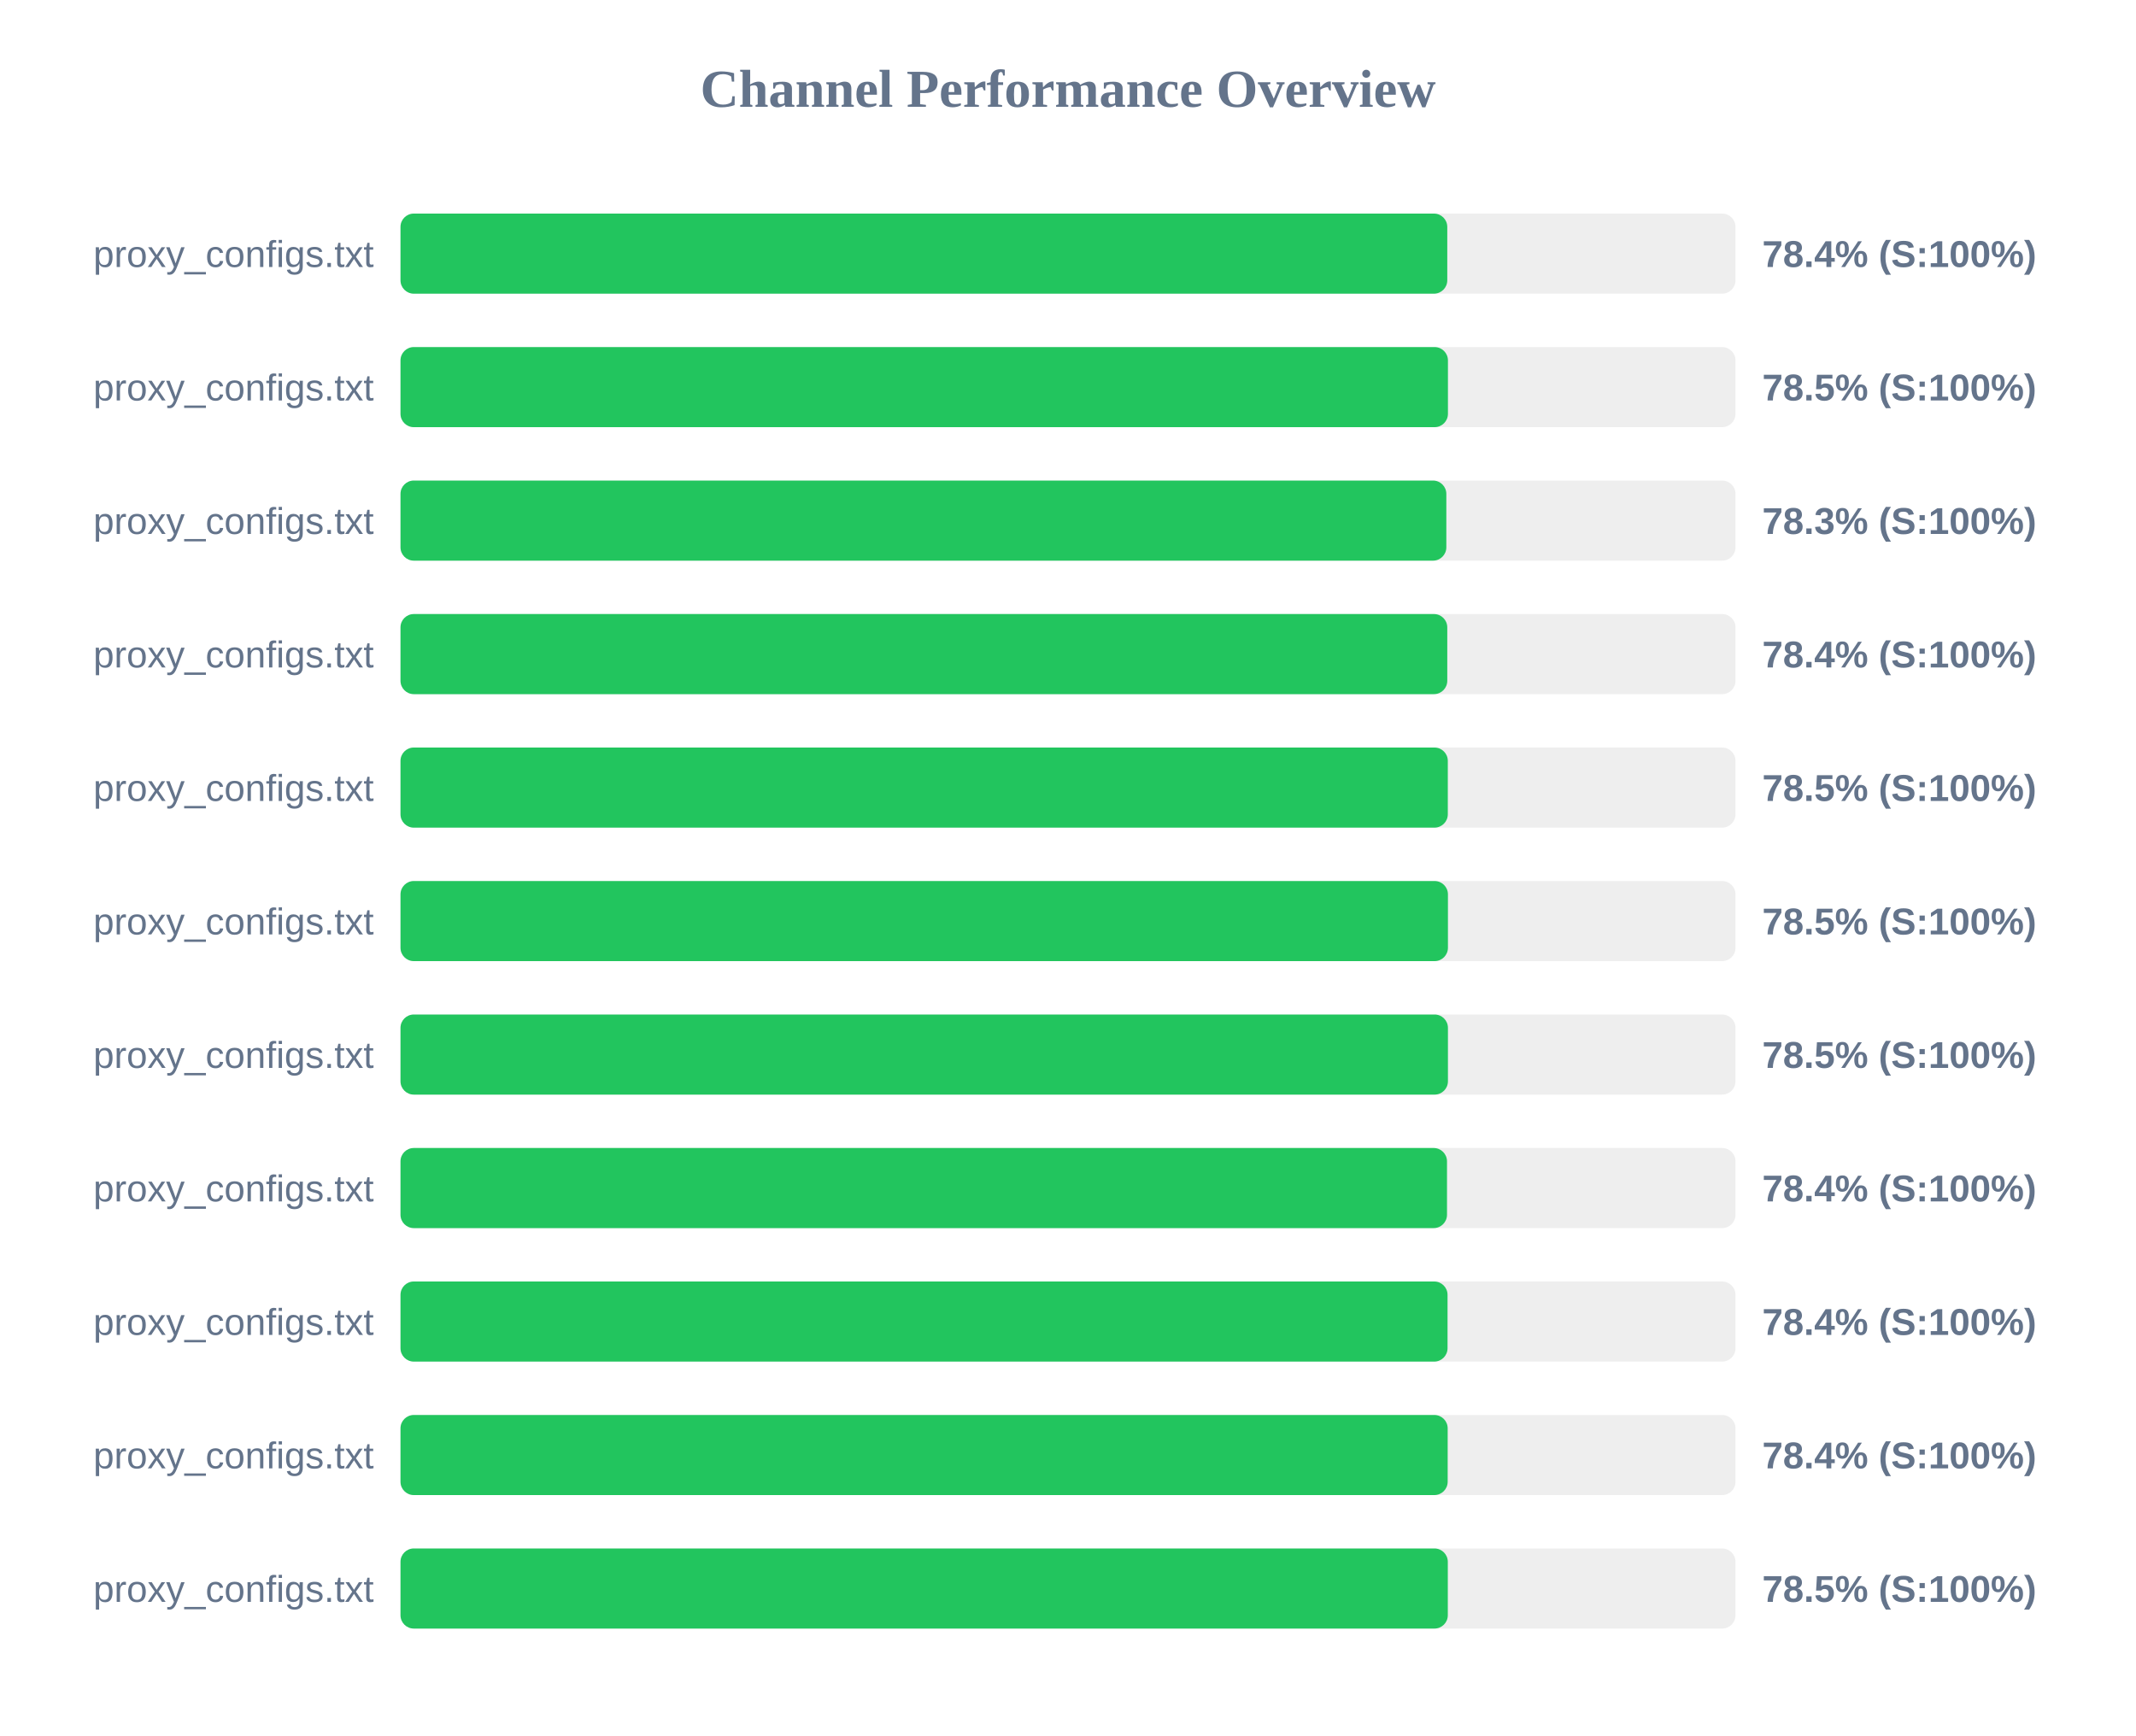
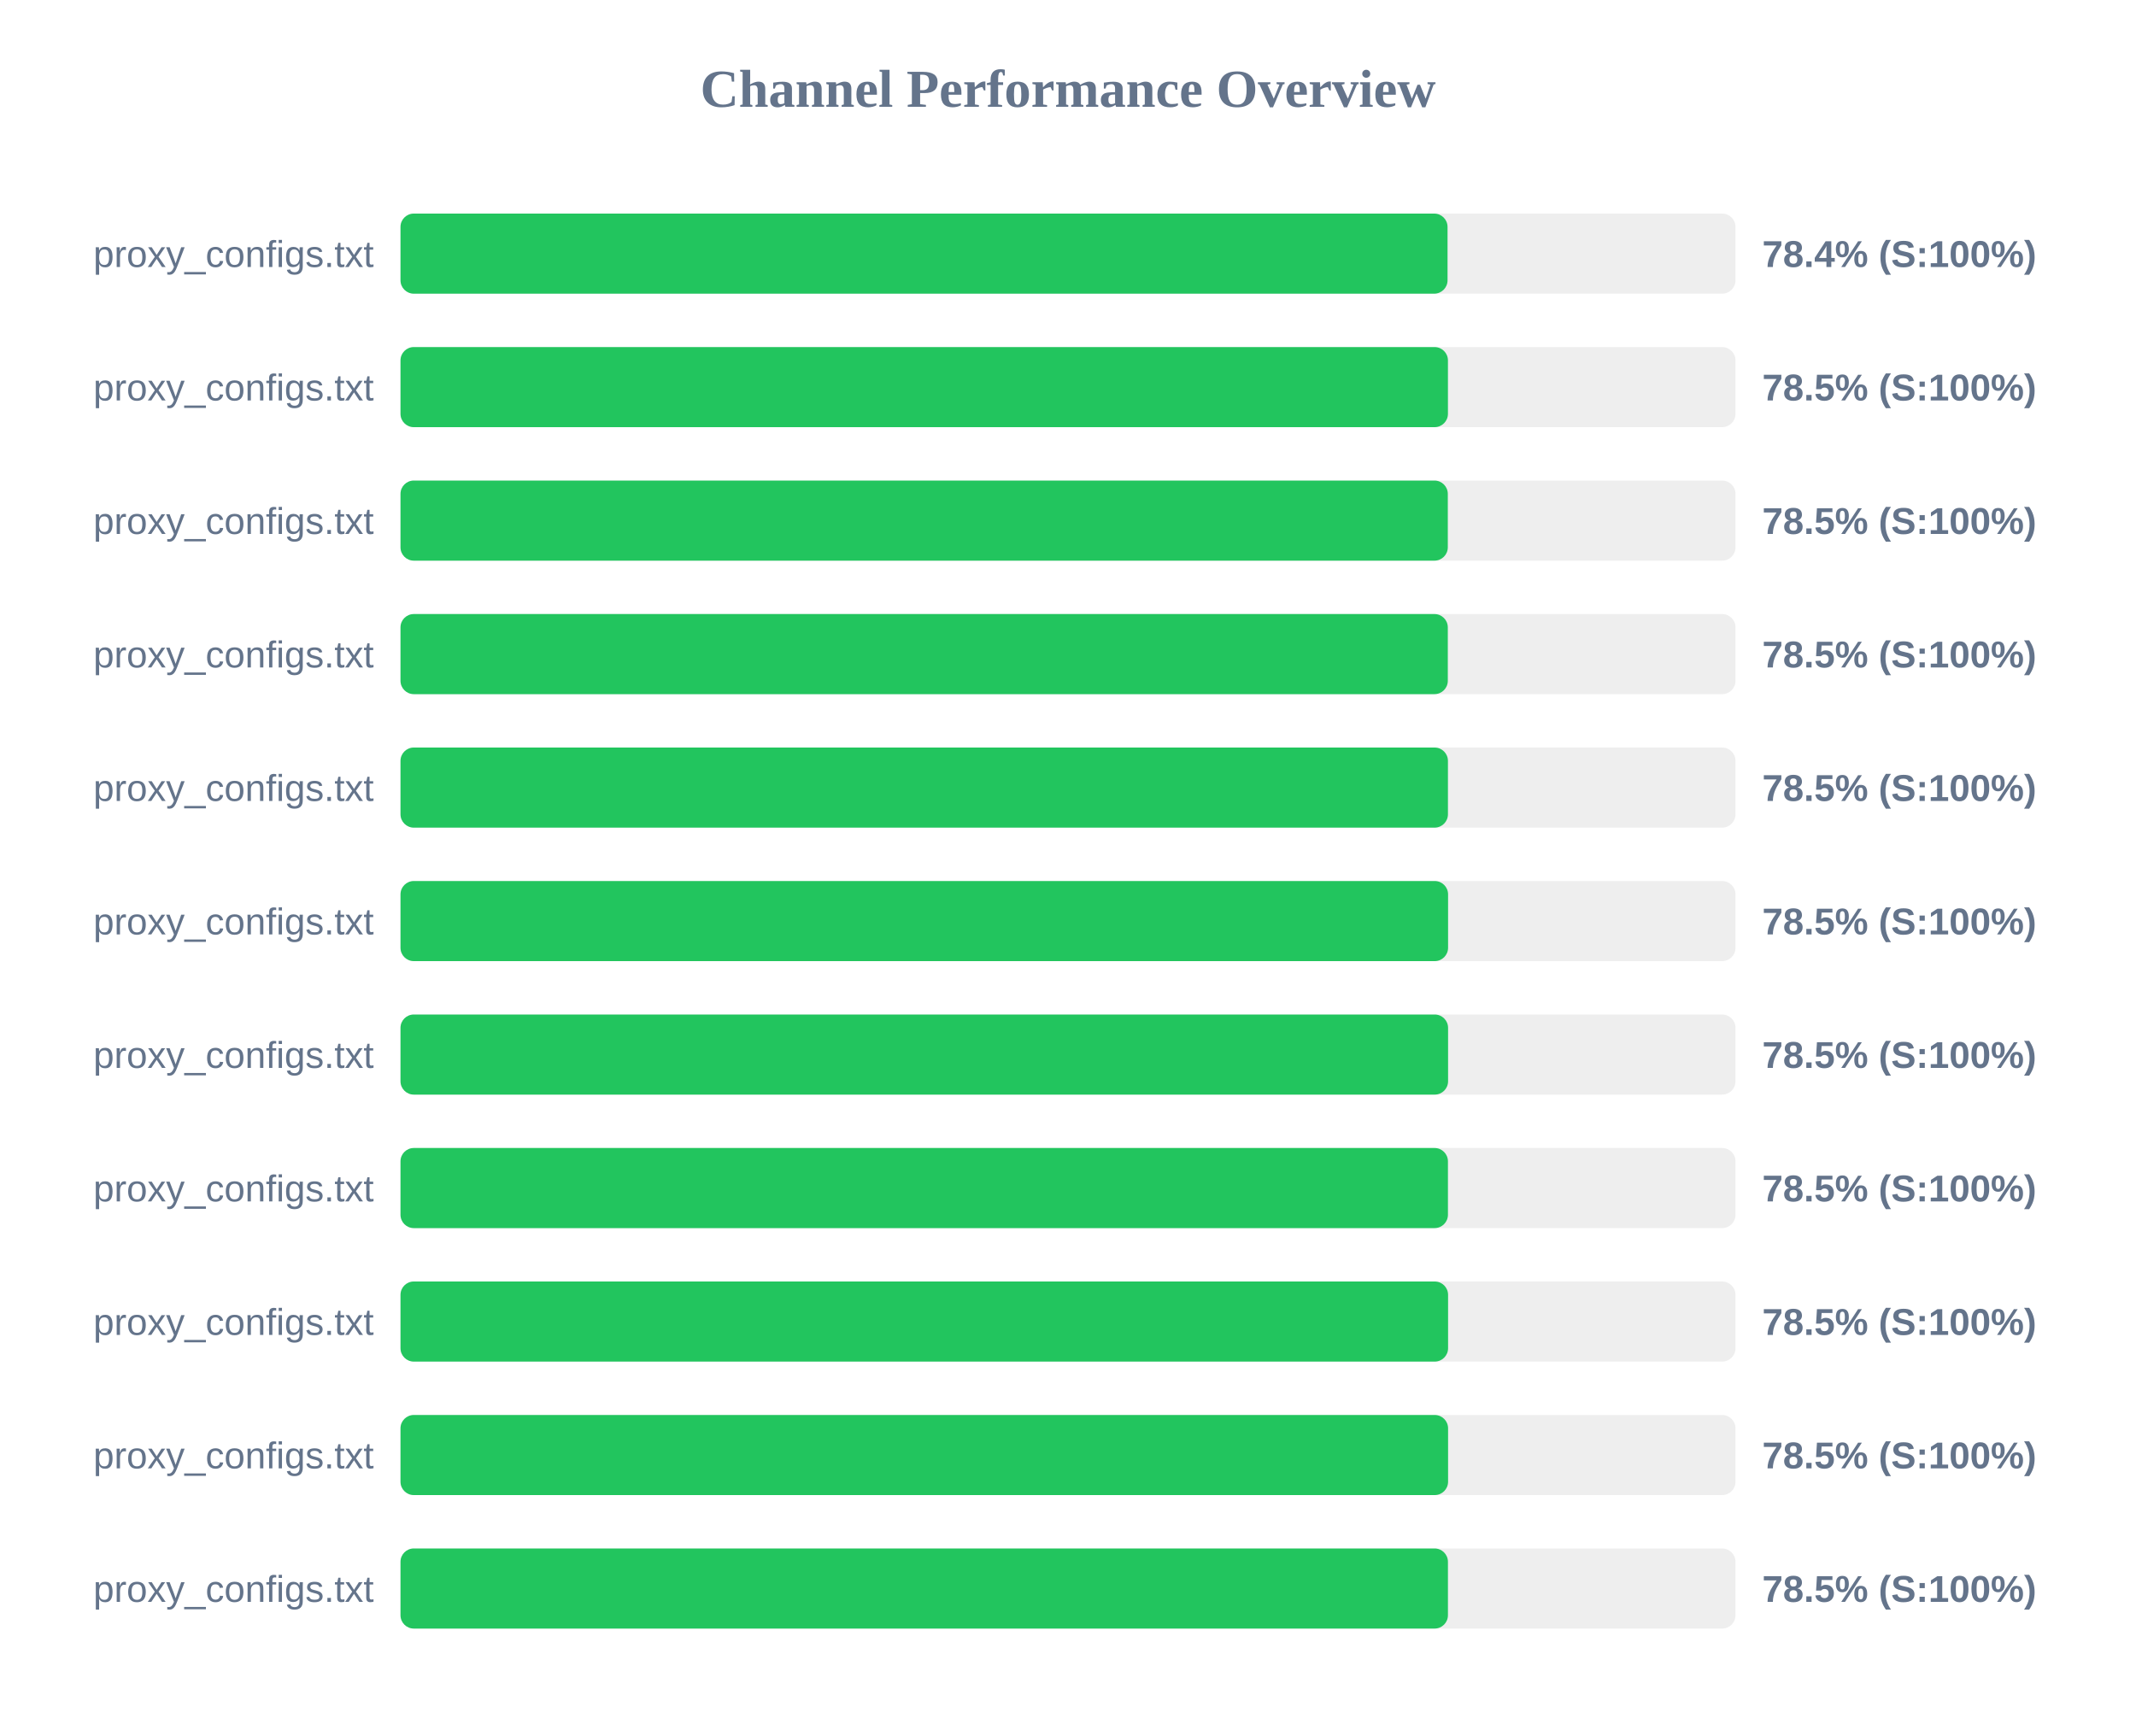
<svg xmlns="http://www.w3.org/2000/svg" width="800" height="650" version="1.1">
  <style>
        .row { font: 14px Arial; fill: #64748b; }
        .score { font: bold 14px Arial; fill: #64748b; }
    </style>
  <text x="400" y="40" text-anchor="middle" font-size="20px" font-weight="bold" fill="#64748b">Channel Performance Overview</text>
  <rect x="150" y="80" width="500" height="30" fill="#eee" rx="5" />
-   <rect x="150" y="80" width="392.05" height="30" fill="#22c55e" rx="5" />
+   <rect x="150" y="80" width="392.15" height="30" fill="#22c55e" rx="5" />
  <text x="140" y="100" text-anchor="end" class="row">proxy_configs.txt</text>
  <text x="660" y="100" text-anchor="start" class="score">78.4% (S:100%)</text>
  <rect x="150" y="130" width="500" height="30" fill="#eee" rx="5" />
  <rect x="150" y="130" width="392.3" height="30" fill="#22c55e" rx="5" />
  <text x="140" y="150" text-anchor="end" class="row">proxy_configs.txt</text>
  <text x="660" y="150" text-anchor="start" class="score">78.5% (S:100%)</text>
  <rect x="150" y="180" width="500" height="30" fill="#eee" rx="5" />
-   <rect x="150" y="180" width="391.7" height="30" fill="#22c55e" rx="5" />
+   <rect x="150" y="180" width="392.25" height="30" fill="#22c55e" rx="5" />
  <text x="140" y="200" text-anchor="end" class="row">proxy_configs.txt</text>
-   <text x="660" y="200" text-anchor="start" class="score">78.3% (S:100%)</text>
+   <text x="660" y="200" text-anchor="start" class="score">78.5% (S:100%)</text>
  <rect x="150" y="230" width="500" height="30" fill="#eee" rx="5" />
-   <rect x="150" y="230" width="392.05" height="30" fill="#22c55e" rx="5" />
+   <rect x="150" y="230" width="392.25" height="30" fill="#22c55e" rx="5" />
  <text x="140" y="250" text-anchor="end" class="row">proxy_configs.txt</text>
-   <text x="660" y="250" text-anchor="start" class="score">78.4% (S:100%)</text>
+   <text x="660" y="250" text-anchor="start" class="score">78.5% (S:100%)</text>
  <rect x="150" y="280" width="500" height="30" fill="#eee" rx="5" />
-   <rect x="150" y="280" width="392.25" height="30" fill="#22c55e" rx="5" />
+   <rect x="150" y="280" width="392.3" height="30" fill="#22c55e" rx="5" />
  <text x="140" y="300" text-anchor="end" class="row">proxy_configs.txt</text>
  <text x="660" y="300" text-anchor="start" class="score">78.5% (S:100%)</text>
  <rect x="150" y="330" width="500" height="30" fill="#eee" rx="5" />
-   <rect x="150" y="330" width="392.3" height="30" fill="#22c55e" rx="5" />
+   <rect x="150" y="330" width="392.35" height="30" fill="#22c55e" rx="5" />
  <text x="140" y="350" text-anchor="end" class="row">proxy_configs.txt</text>
  <text x="660" y="350" text-anchor="start" class="score">78.5% (S:100%)</text>
  <rect x="150" y="380" width="500" height="30" fill="#eee" rx="5" />
-   <rect x="150" y="380" width="392.3" height="30" fill="#22c55e" rx="5" />
+   <rect x="150" y="380" width="392.35" height="30" fill="#22c55e" rx="5" />
  <text x="140" y="400" text-anchor="end" class="row">proxy_configs.txt</text>
  <text x="660" y="400" text-anchor="start" class="score">78.5% (S:100%)</text>
  <rect x="150" y="430" width="500" height="30" fill="#eee" rx="5" />
-   <rect x="150" y="430" width="391.95" height="30" fill="#22c55e" rx="5" />
+   <rect x="150" y="430" width="392.3" height="30" fill="#22c55e" rx="5" />
  <text x="140" y="450" text-anchor="end" class="row">proxy_configs.txt</text>
-   <text x="660" y="450" text-anchor="start" class="score">78.4% (S:100%)</text>
+   <text x="660" y="450" text-anchor="start" class="score">78.5% (S:100%)</text>
  <rect x="150" y="480" width="500" height="30" fill="#eee" rx="5" />
-   <rect x="150" y="480" width="392.15" height="30" fill="#22c55e" rx="5" />
+   <rect x="150" y="480" width="392.35" height="30" fill="#22c55e" rx="5" />
  <text x="140" y="500" text-anchor="end" class="row">proxy_configs.txt</text>
-   <text x="660" y="500" text-anchor="start" class="score">78.4% (S:100%)</text>
+   <text x="660" y="500" text-anchor="start" class="score">78.5% (S:100%)</text>
  <rect x="150" y="530" width="500" height="30" fill="#eee" rx="5" />
-   <rect x="150" y="530" width="392.2" height="30" fill="#22c55e" rx="5" />
+   <rect x="150" y="530" width="392.35" height="30" fill="#22c55e" rx="5" />
  <text x="140" y="550" text-anchor="end" class="row">proxy_configs.txt</text>
-   <text x="660" y="550" text-anchor="start" class="score">78.4% (S:100%)</text>
+   <text x="660" y="550" text-anchor="start" class="score">78.5% (S:100%)</text>
  <rect x="150" y="580" width="500" height="30" fill="#eee" rx="5" />
-   <rect x="150" y="580" width="392.25" height="30" fill="#22c55e" rx="5" />
+   <rect x="150" y="580" width="392.3" height="30" fill="#22c55e" rx="5" />
  <text x="140" y="600" text-anchor="end" class="row">proxy_configs.txt</text>
  <text x="660" y="600" text-anchor="start" class="score">78.5% (S:100%)</text>
</svg>
